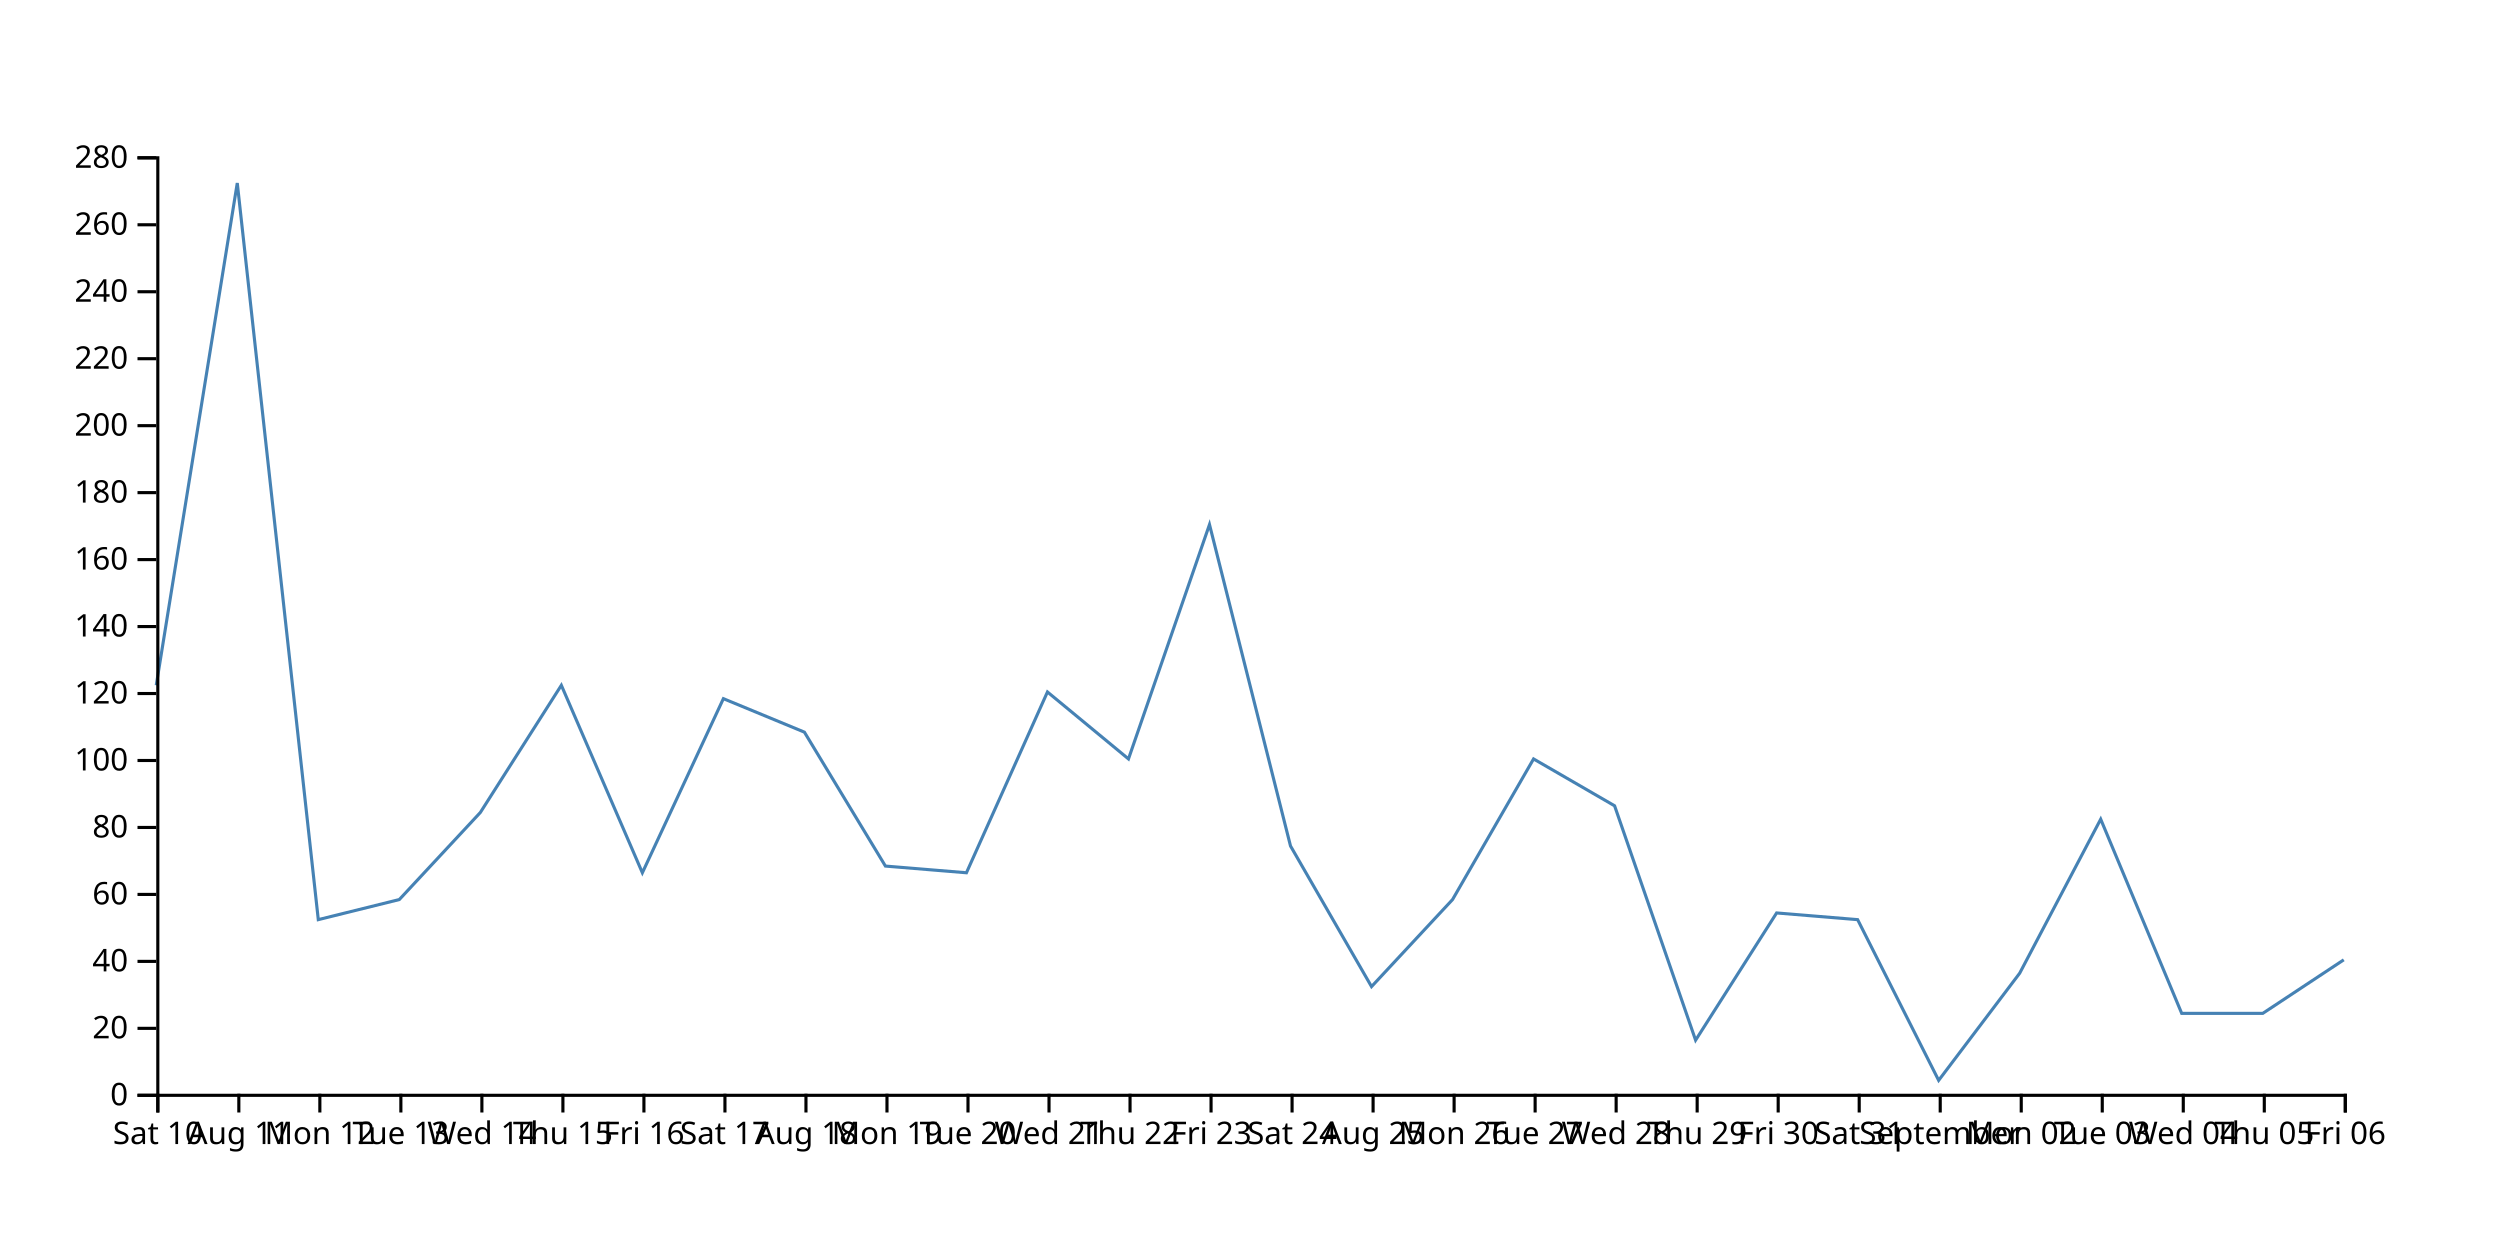
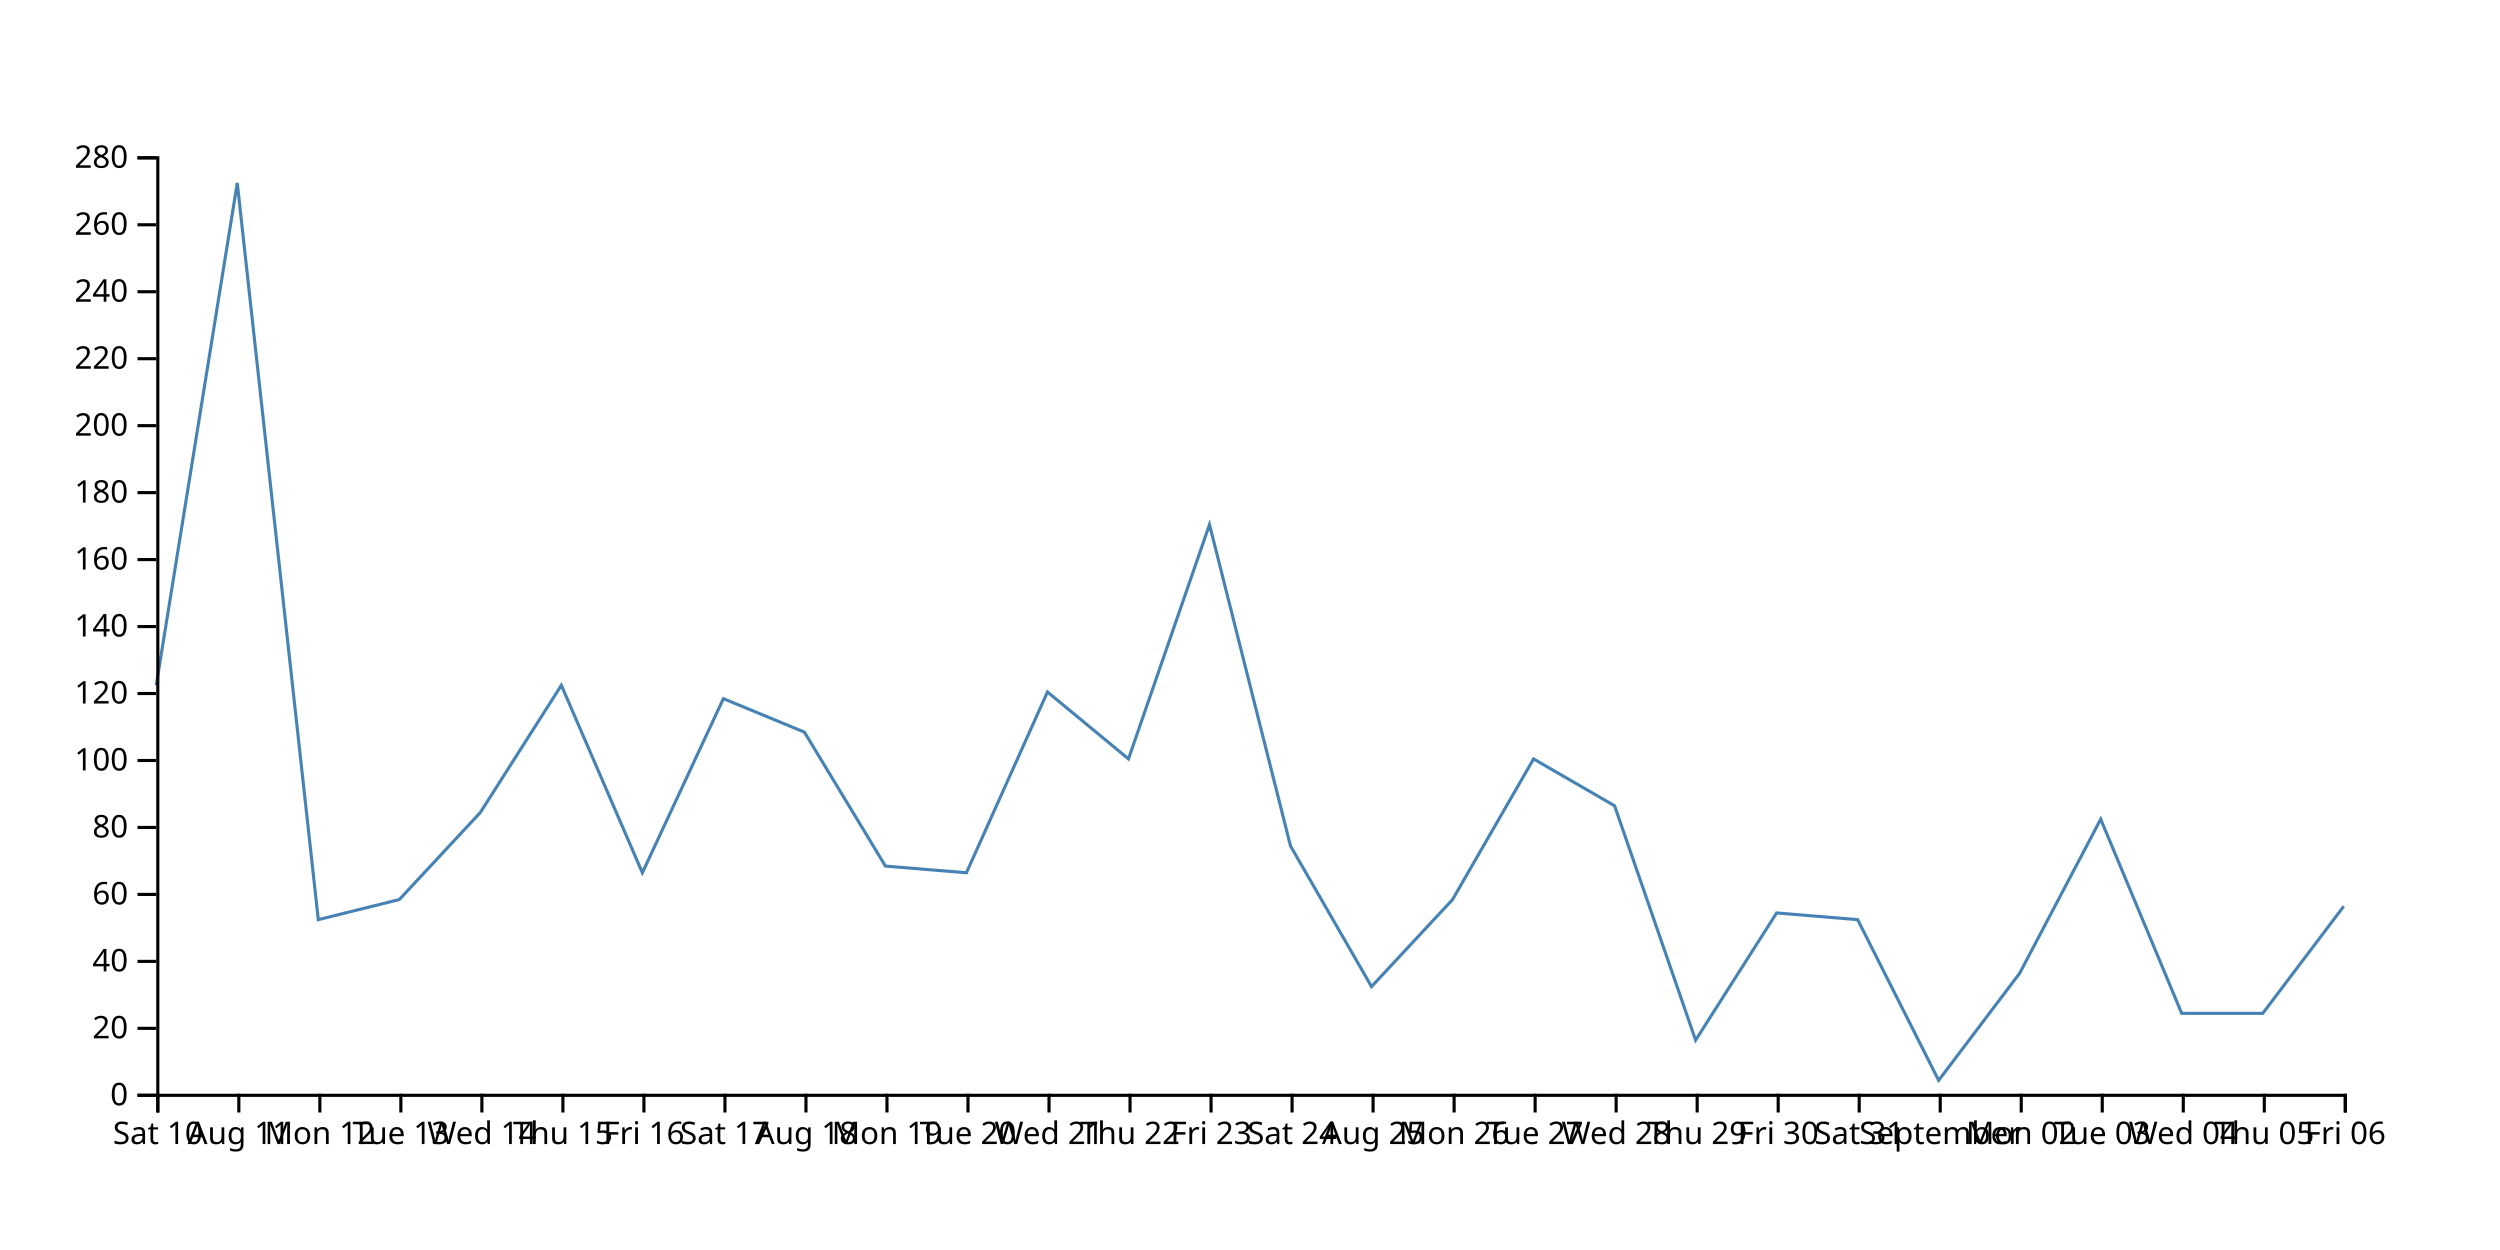
<svg xmlns="http://www.w3.org/2000/svg" width="800" height="400">
-   <path d="M750,307.143L724.074,324.286L698.148,324.286L672.222,262.143L646.296,311.429L620.37,345.714L594.444,294.286L568.519,292.143L542.593,332.857L516.667,257.857L490.741,242.857L464.815,287.857L438.889,315.714L412.963,270.714L387.037,167.857L361.111,242.857L335.185,221.429L309.259,279.286L283.333,277.143L257.407,234.286L231.481,223.571L205.556,279.286L179.63,219.286L153.704,260L127.778,287.857L101.852,294.286L75.926,58.571L50,219.286" fill="none" stroke="steelblue" />
+   <path d="M750,290L724.074,324.286L698.148,324.286L672.222,262.143L646.296,311.429L620.37,345.714L594.444,294.286L568.519,292.143L542.593,332.857L516.667,257.857L490.741,242.857L464.815,287.857L438.889,315.714L412.963,270.714L387.037,167.857L361.111,242.857L335.185,221.429L309.259,279.286L283.333,277.143L257.407,234.286L231.481,223.571L205.556,279.286L179.63,219.286L153.704,260L127.778,287.857L101.852,294.286L75.926,58.571L50,219.286" fill="none" stroke="steelblue" />
  <g transform="translate(0,350)" fill="none" font-size="10" font-family="sans-serif" text-anchor="middle">
    <path class="domain" stroke="currentColor" d="M50.5,6V0.5H750.5V6" />
    <g class="tick" opacity="1" transform="translate(50.5,0)">
      <line stroke="currentColor" y2="6" />
      <text fill="currentColor" y="9" dy="0.71em">Sat 10</text>
    </g>
    <g class="tick" opacity="1" transform="translate(76.42593,0)">
      <line stroke="currentColor" y2="6" />
      <text fill="currentColor" y="9" dy="0.71em">Aug 11</text>
    </g>
    <g class="tick" opacity="1" transform="translate(102.3519,0)">
      <line stroke="currentColor" y2="6" />
      <text fill="currentColor" y="9" dy="0.71em">Mon 12</text>
    </g>
    <g class="tick" opacity="1" transform="translate(128.2778,0)">
      <line stroke="currentColor" y2="6" />
      <text fill="currentColor" y="9" dy="0.71em">Tue 13</text>
    </g>
    <g class="tick" opacity="1" transform="translate(154.2037,0)">
      <line stroke="currentColor" y2="6" />
      <text fill="currentColor" y="9" dy="0.71em">Wed 14</text>
    </g>
    <g class="tick" opacity="1" transform="translate(180.1296,0)">
      <line stroke="currentColor" y2="6" />
      <text fill="currentColor" y="9" dy="0.71em">Thu 15</text>
    </g>
    <g class="tick" opacity="1" transform="translate(206.0556,0)">
      <line stroke="currentColor" y2="6" />
      <text fill="currentColor" y="9" dy="0.71em">Fri 16</text>
    </g>
    <g class="tick" opacity="1" transform="translate(231.9815,0)">
      <line stroke="currentColor" y2="6" />
      <text fill="currentColor" y="9" dy="0.71em">Sat 17</text>
    </g>
    <g class="tick" opacity="1" transform="translate(257.9074,0)">
      <line stroke="currentColor" y2="6" />
      <text fill="currentColor" y="9" dy="0.71em">Aug 18</text>
    </g>
    <g class="tick" opacity="1" transform="translate(283.8333,0)">
      <line stroke="currentColor" y2="6" />
      <text fill="currentColor" y="9" dy="0.71em">Mon 19</text>
    </g>
    <g class="tick" opacity="1" transform="translate(309.7593,0)">
      <line stroke="currentColor" y2="6" />
      <text fill="currentColor" y="9" dy="0.71em">Tue 20</text>
    </g>
    <g class="tick" opacity="1" transform="translate(335.6852,0)">
      <line stroke="currentColor" y2="6" />
      <text fill="currentColor" y="9" dy="0.71em">Wed 21</text>
    </g>
    <g class="tick" opacity="1" transform="translate(361.6111,0)">
      <line stroke="currentColor" y2="6" />
      <text fill="currentColor" y="9" dy="0.71em">Thu 22</text>
    </g>
    <g class="tick" opacity="1" transform="translate(387.537,0)">
      <line stroke="currentColor" y2="6" />
      <text fill="currentColor" y="9" dy="0.71em">Fri 23</text>
    </g>
    <g class="tick" opacity="1" transform="translate(413.463,0)">
      <line stroke="currentColor" y2="6" />
      <text fill="currentColor" y="9" dy="0.71em">Sat 24</text>
    </g>
    <g class="tick" opacity="1" transform="translate(439.3889,0)">
      <line stroke="currentColor" y2="6" />
      <text fill="currentColor" y="9" dy="0.71em">Aug 25</text>
    </g>
    <g class="tick" opacity="1" transform="translate(465.3148,0)">
      <line stroke="currentColor" y2="6" />
      <text fill="currentColor" y="9" dy="0.71em">Mon 26</text>
    </g>
    <g class="tick" opacity="1" transform="translate(491.2407,0)">
      <line stroke="currentColor" y2="6" />
      <text fill="currentColor" y="9" dy="0.71em">Tue 27</text>
    </g>
    <g class="tick" opacity="1" transform="translate(517.1667,0)">
      <line stroke="currentColor" y2="6" />
      <text fill="currentColor" y="9" dy="0.71em">Wed 28</text>
    </g>
    <g class="tick" opacity="1" transform="translate(543.0926,0)">
      <line stroke="currentColor" y2="6" />
      <text fill="currentColor" y="9" dy="0.71em">Thu 29</text>
    </g>
    <g class="tick" opacity="1" transform="translate(569.0185,0)">
      <line stroke="currentColor" y2="6" />
      <text fill="currentColor" y="9" dy="0.71em">Fri 30</text>
    </g>
    <g class="tick" opacity="1" transform="translate(594.9444,0)">
      <line stroke="currentColor" y2="6" />
      <text fill="currentColor" y="9" dy="0.71em">Sat 31</text>
    </g>
    <g class="tick" opacity="1" transform="translate(620.8704,0)">
      <line stroke="currentColor" y2="6" />
      <text fill="currentColor" y="9" dy="0.71em">September</text>
    </g>
    <g class="tick" opacity="1" transform="translate(646.7963,0)">
      <line stroke="currentColor" y2="6" />
      <text fill="currentColor" y="9" dy="0.71em">Mon 02</text>
    </g>
    <g class="tick" opacity="1" transform="translate(672.7222,0)">
      <line stroke="currentColor" y2="6" />
      <text fill="currentColor" y="9" dy="0.71em">Tue 03</text>
    </g>
    <g class="tick" opacity="1" transform="translate(698.6481,0)">
      <line stroke="currentColor" y2="6" />
      <text fill="currentColor" y="9" dy="0.71em">Wed 04</text>
    </g>
    <g class="tick" opacity="1" transform="translate(724.5741,0)">
      <line stroke="currentColor" y2="6" />
      <text fill="currentColor" y="9" dy="0.71em">Thu 05</text>
    </g>
    <g class="tick" opacity="1" transform="translate(750.5,0)">
      <line stroke="currentColor" y2="6" />
      <text fill="currentColor" y="9" dy="0.71em">Fri 06</text>
    </g>
  </g>
  <g transform="translate(50,0)" fill="none" font-size="10" font-family="sans-serif" text-anchor="end">
    <path class="domain" stroke="currentColor" d="M-6,350.5H0.5V50.5H-6" />
    <g class="tick" opacity="1" transform="translate(0,350.5)">
      <line stroke="currentColor" x2="-6" />
      <text fill="currentColor" x="-9" dy="0.32em">0</text>
    </g>
    <g class="tick" opacity="1" transform="translate(0,329.0714)">
      <line stroke="currentColor" x2="-6" />
      <text fill="currentColor" x="-9" dy="0.32em">20</text>
    </g>
    <g class="tick" opacity="1" transform="translate(0,307.6429)">
      <line stroke="currentColor" x2="-6" />
      <text fill="currentColor" x="-9" dy="0.32em">40</text>
    </g>
    <g class="tick" opacity="1" transform="translate(0,286.2143)">
      <line stroke="currentColor" x2="-6" />
      <text fill="currentColor" x="-9" dy="0.32em">60</text>
    </g>
    <g class="tick" opacity="1" transform="translate(0,264.7857)">
      <line stroke="currentColor" x2="-6" />
      <text fill="currentColor" x="-9" dy="0.32em">80</text>
    </g>
    <g class="tick" opacity="1" transform="translate(0,243.3571)">
      <line stroke="currentColor" x2="-6" />
      <text fill="currentColor" x="-9" dy="0.32em">100</text>
    </g>
    <g class="tick" opacity="1" transform="translate(0,221.9286)">
      <line stroke="currentColor" x2="-6" />
      <text fill="currentColor" x="-9" dy="0.32em">120</text>
    </g>
    <g class="tick" opacity="1" transform="translate(0,200.5)">
      <line stroke="currentColor" x2="-6" />
      <text fill="currentColor" x="-9" dy="0.32em">140</text>
    </g>
    <g class="tick" opacity="1" transform="translate(0,179.0714)">
      <line stroke="currentColor" x2="-6" />
      <text fill="currentColor" x="-9" dy="0.32em">160</text>
    </g>
    <g class="tick" opacity="1" transform="translate(0,157.6429)">
      <line stroke="currentColor" x2="-6" />
      <text fill="currentColor" x="-9" dy="0.32em">180</text>
    </g>
    <g class="tick" opacity="1" transform="translate(0,136.2143)">
      <line stroke="currentColor" x2="-6" />
      <text fill="currentColor" x="-9" dy="0.32em">200</text>
    </g>
    <g class="tick" opacity="1" transform="translate(0,114.7857)">
      <line stroke="currentColor" x2="-6" />
      <text fill="currentColor" x="-9" dy="0.32em">220</text>
    </g>
    <g class="tick" opacity="1" transform="translate(0,93.35714)">
      <line stroke="currentColor" x2="-6" />
      <text fill="currentColor" x="-9" dy="0.32em">240</text>
    </g>
    <g class="tick" opacity="1" transform="translate(0,71.92857)">
      <line stroke="currentColor" x2="-6" />
      <text fill="currentColor" x="-9" dy="0.32em">260</text>
    </g>
    <g class="tick" opacity="1" transform="translate(0,50.5)">
      <line stroke="currentColor" x2="-6" />
      <text fill="currentColor" x="-9" dy="0.32em">280</text>
    </g>
  </g>
</svg>
